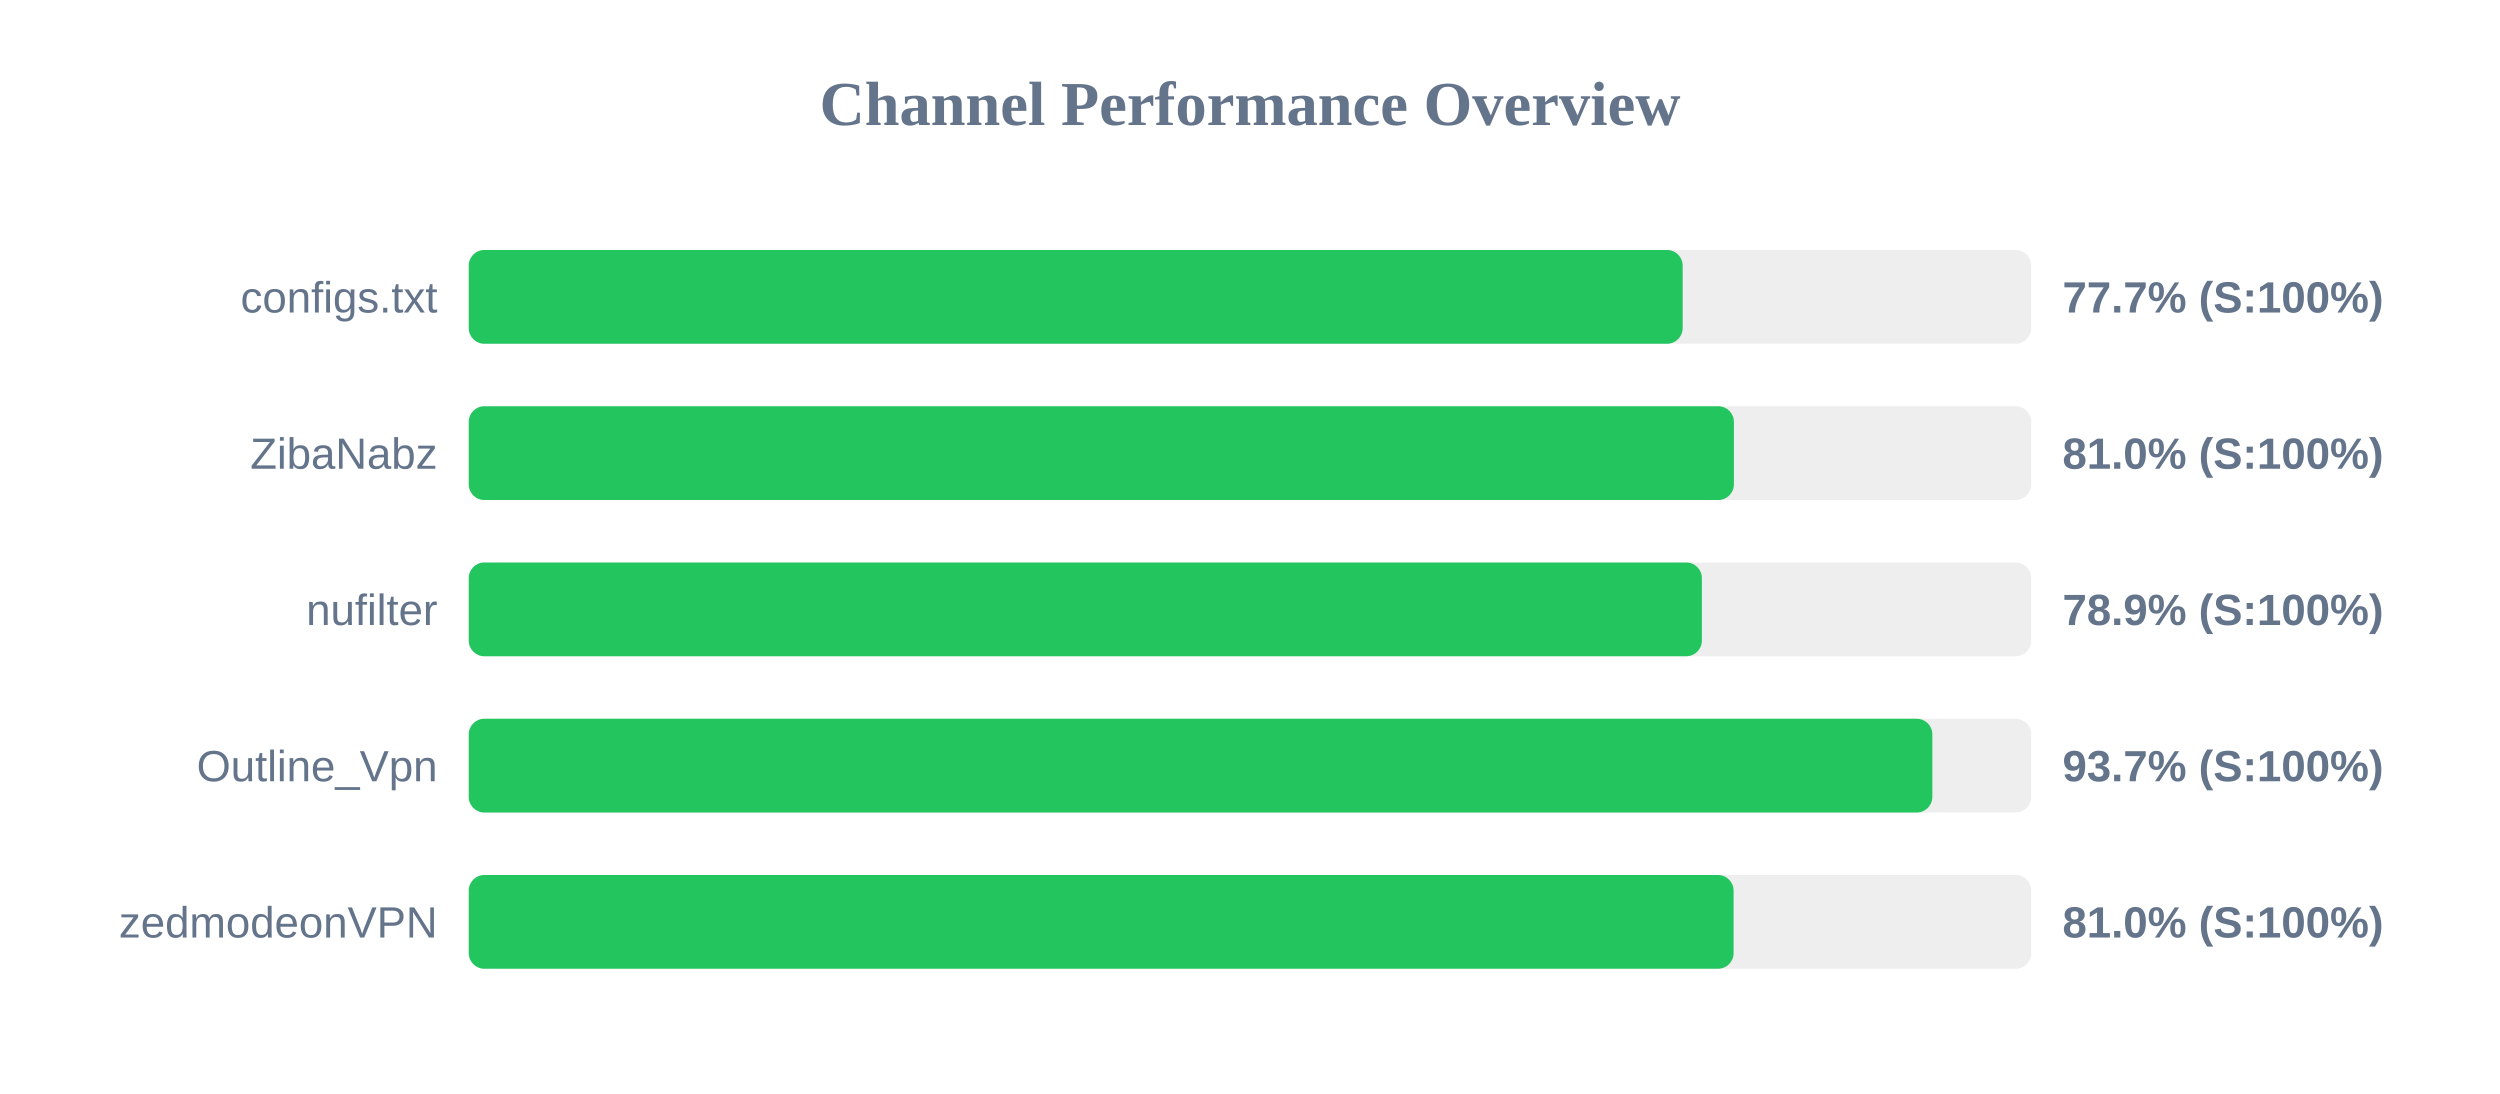
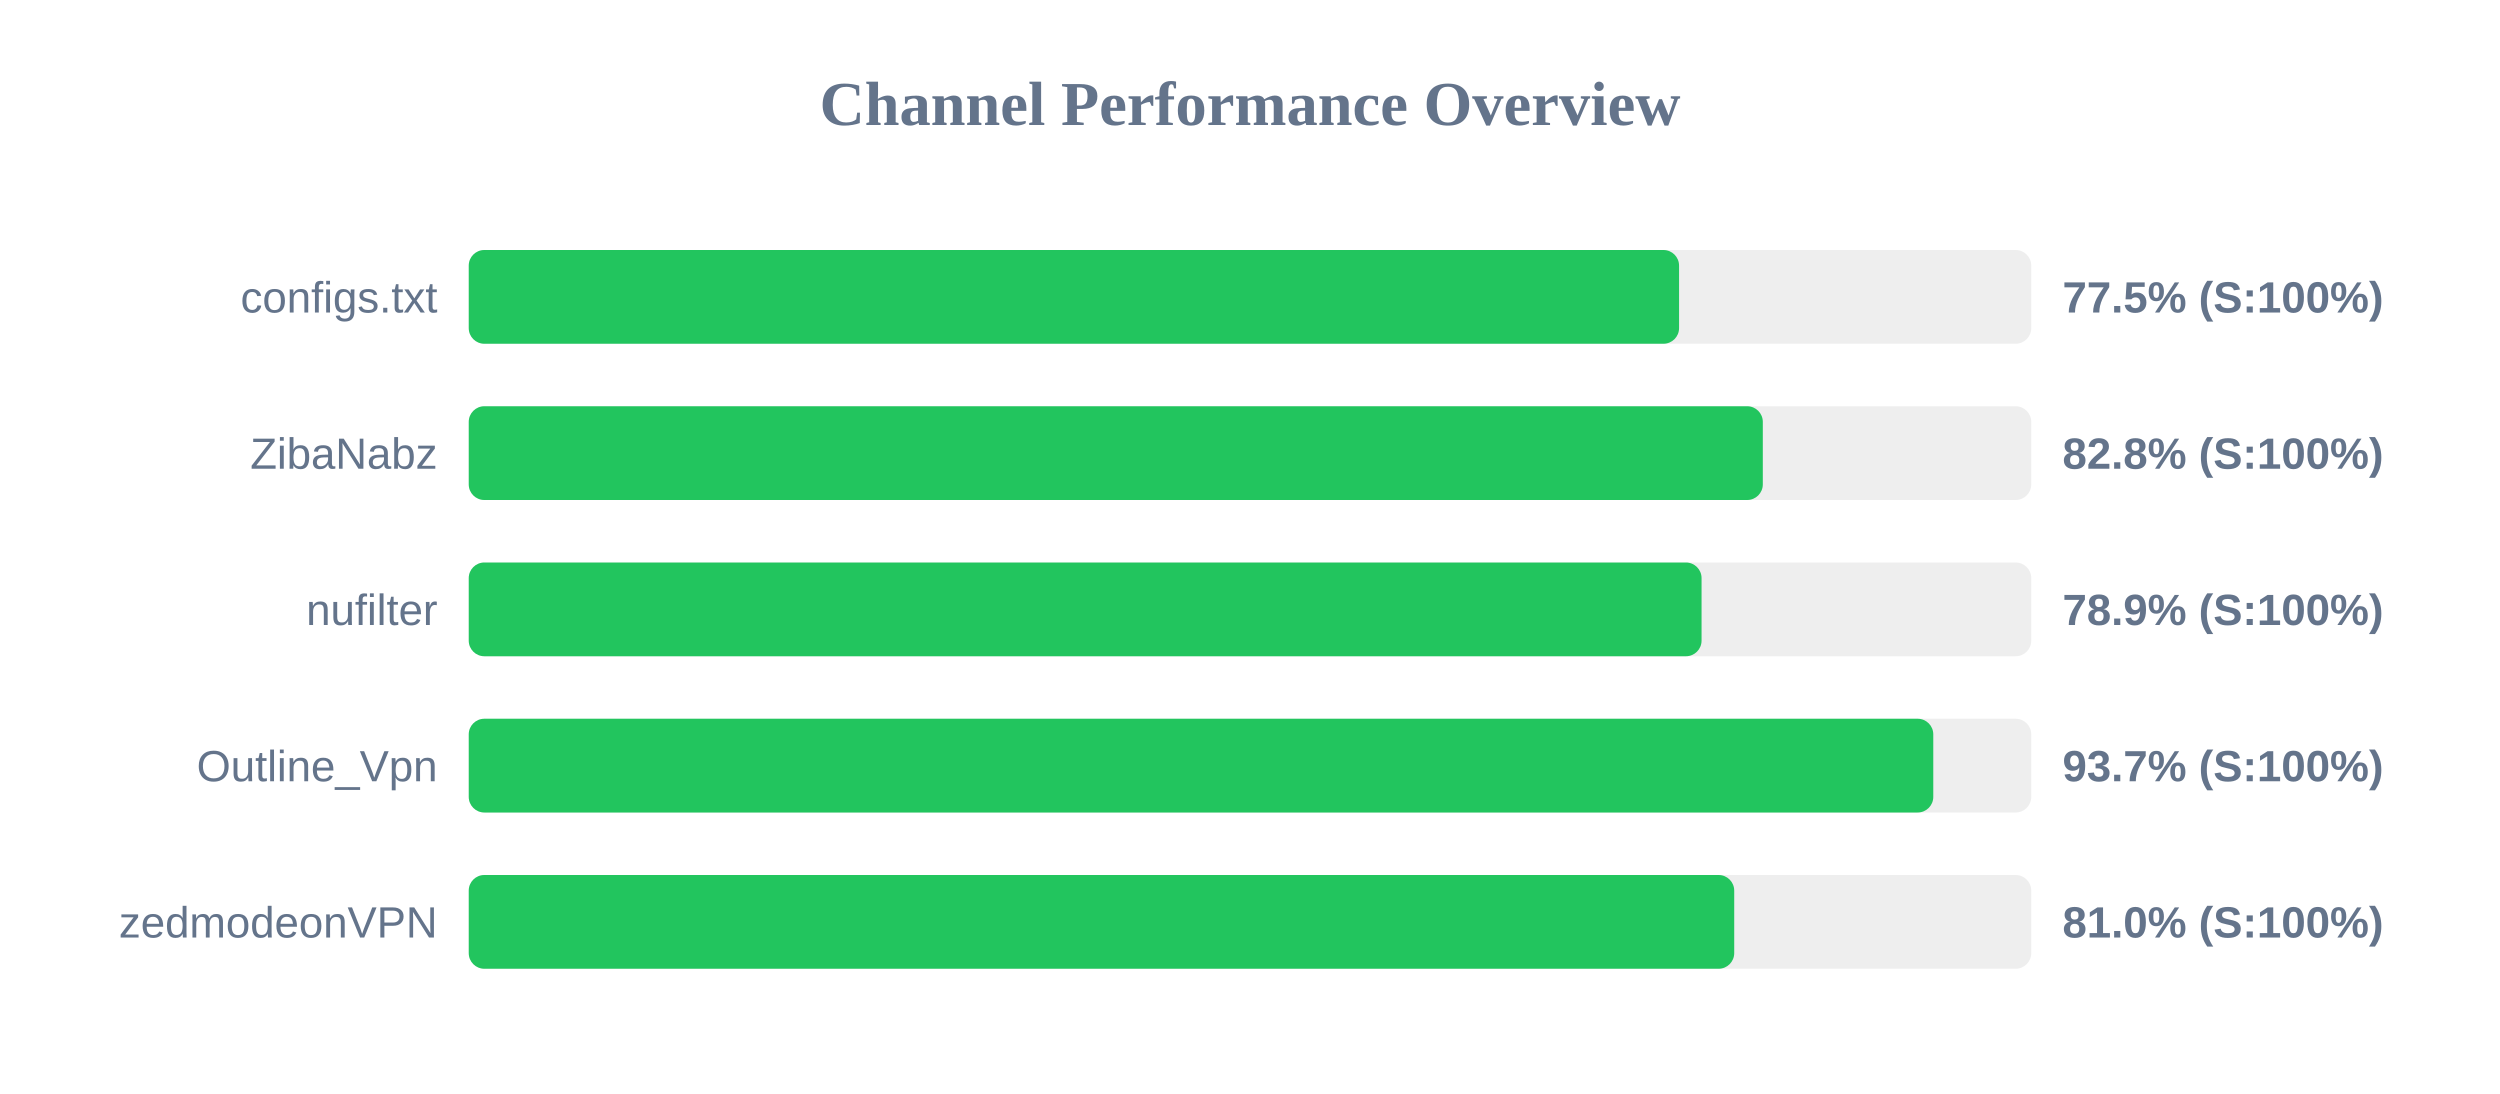
<svg xmlns="http://www.w3.org/2000/svg" width="800" height="350" version="1.1">
  <style>
        .row { font: 14px Arial; fill: #64748b; }
        .score { font: bold 14px Arial; fill: #64748b; }
    </style>
  <text x="400" y="40" text-anchor="middle" font-size="20px" font-weight="bold" fill="#64748b">Channel Performance Overview</text>
  <rect x="150" y="80" width="500" height="30" fill="#eee" rx="5" />
-   <rect x="150" y="80" width="388.45" height="30" fill="#22c55e" rx="5" />
+   <rect x="150" y="80" width="387.3" height="30" fill="#22c55e" rx="5" />
  <text x="140" y="100" text-anchor="end" class="row">configs.txt</text>
-   <text x="660" y="100" text-anchor="start" class="score">77.7% (S:100%)</text>
+   <text x="660" y="100" text-anchor="start" class="score">77.5% (S:100%)</text>
  <rect x="150" y="130" width="500" height="30" fill="#eee" rx="5" />
-   <rect x="150" y="130" width="404.85" height="30" fill="#22c55e" rx="5" />
+   <rect x="150" y="130" width="414.1" height="30" fill="#22c55e" rx="5" />
  <text x="140" y="150" text-anchor="end" class="row">ZibaNabz</text>
-   <text x="660" y="150" text-anchor="start" class="score">81.0% (S:100%)</text>
+   <text x="660" y="150" text-anchor="start" class="score">82.8% (S:100%)</text>
  <rect x="150" y="180" width="500" height="30" fill="#eee" rx="5" />
-   <rect x="150" y="180" width="394.6" height="30" fill="#22c55e" rx="5" />
+   <rect x="150" y="180" width="394.5" height="30" fill="#22c55e" rx="5" />
  <text x="140" y="200" text-anchor="end" class="row">nufilter</text>
  <text x="660" y="200" text-anchor="start" class="score">78.9% (S:100%)</text>
  <rect x="150" y="230" width="500" height="30" fill="#eee" rx="5" />
-   <rect x="150" y="230" width="468.35" height="30" fill="#22c55e" rx="5" />
+   <rect x="150" y="230" width="468.65" height="30" fill="#22c55e" rx="5" />
  <text x="140" y="250" text-anchor="end" class="row">Outline_Vpn</text>
  <text x="660" y="250" text-anchor="start" class="score">93.7% (S:100%)</text>
  <rect x="150" y="280" width="500" height="30" fill="#eee" rx="5" />
-   <rect x="150" y="280" width="404.75" height="30" fill="#22c55e" rx="5" />
+   <rect x="150" y="280" width="404.95" height="30" fill="#22c55e" rx="5" />
  <text x="140" y="300" text-anchor="end" class="row">zedmodeonVPN</text>
  <text x="660" y="300" text-anchor="start" class="score">81.0% (S:100%)</text>
</svg>
